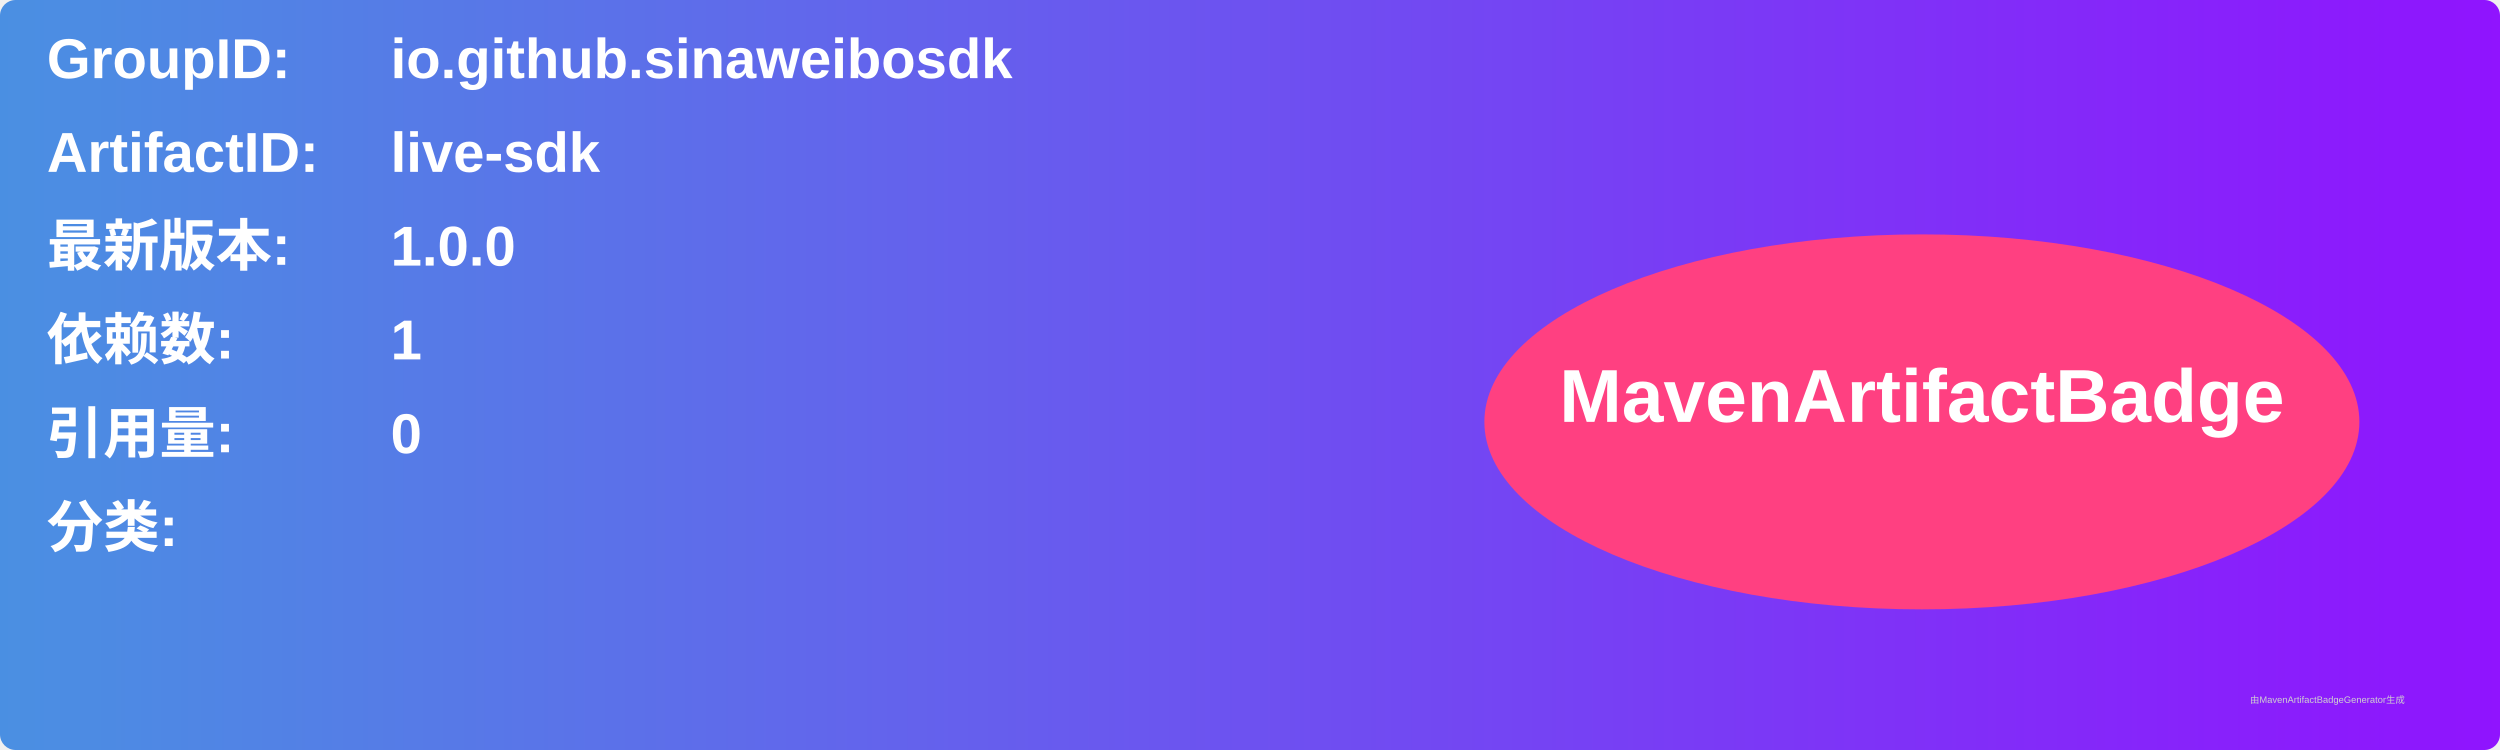
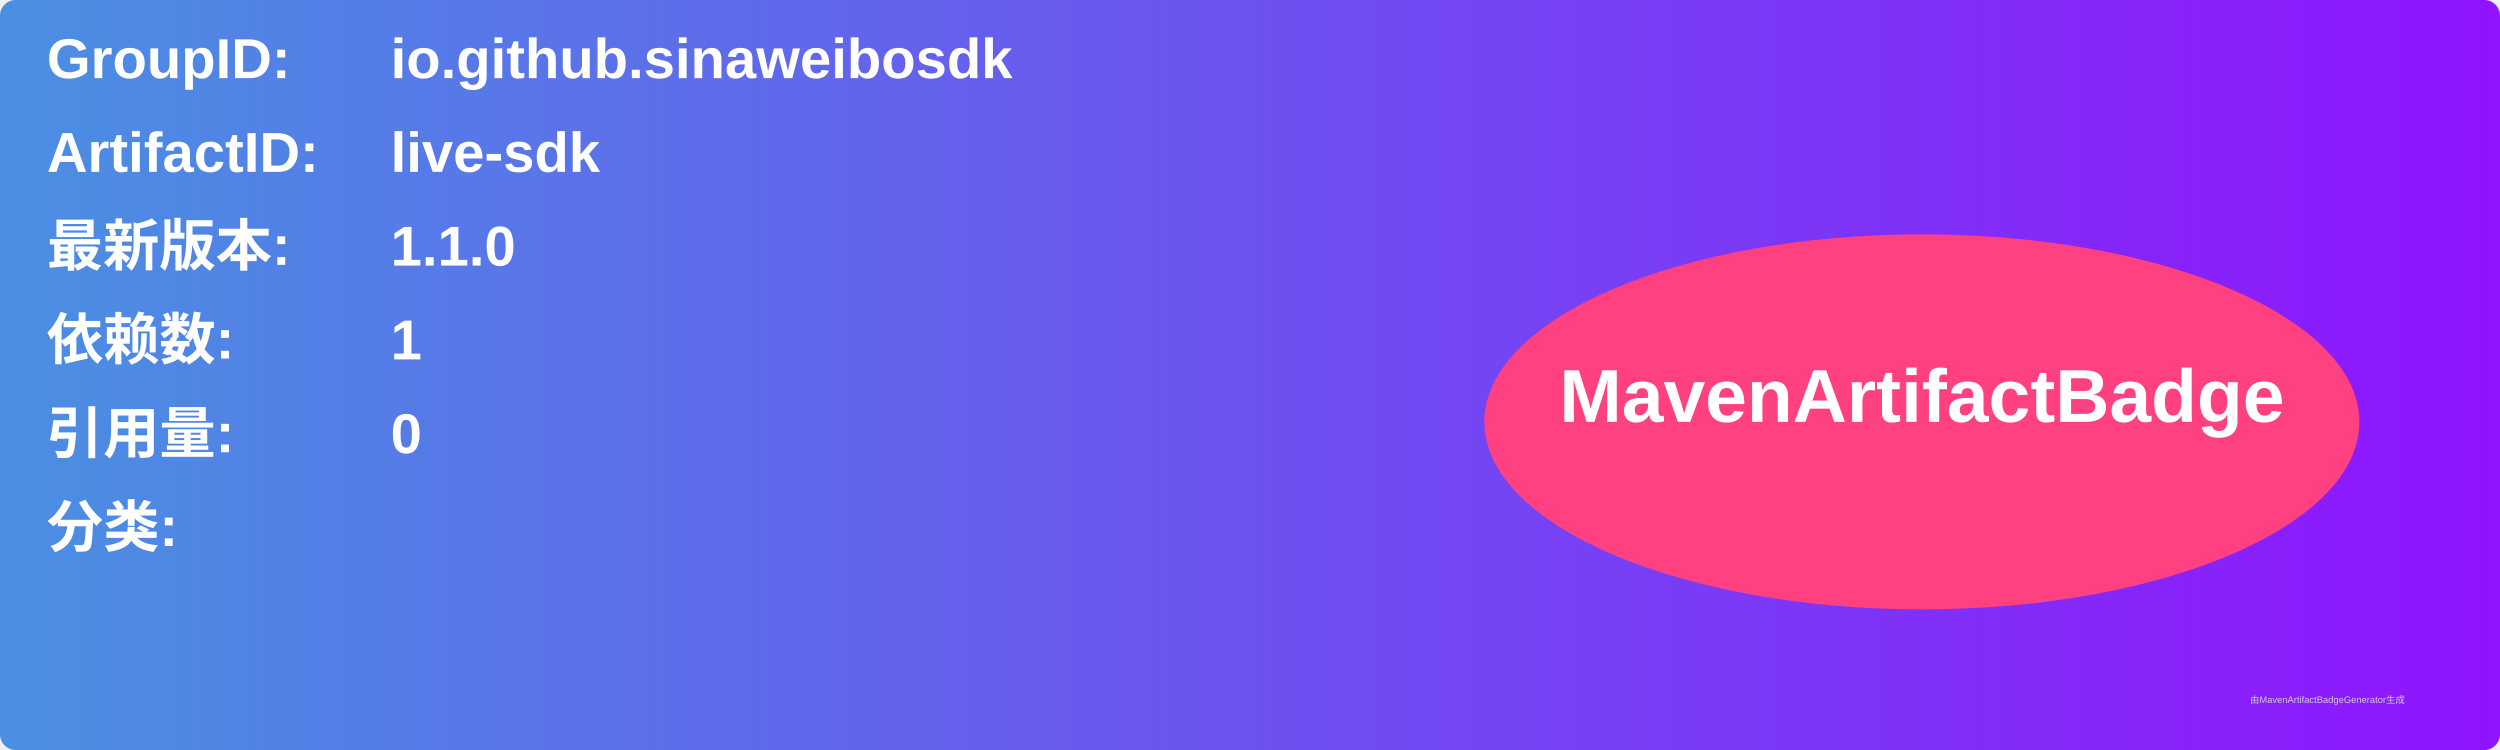
<svg xmlns="http://www.w3.org/2000/svg" width="800" height="240" viewBox="0 0 800 240">
  <linearGradient id="grad" x1="0%" y1="0%" x2="100%" y2="0%">
    <stop offset="0%" stop-color="#4a90e2" />
    <stop offset="100%" stop-color="#9013fe" />
  </linearGradient>
  <rect width="100%" height="100%" rx="5" ry="5" fill="url(#grad)" />
  <g transform="translate(15, 15)">
    <text x="0" y="10" font-family="Arial" font-size="18" fill="white" font-weight="bold" width="260">GroupID:</text>
    <text x="110" y="10" font-family="Arial" font-size="18" fill="white" font-weight="bold" width="460">io.github.sinaweibosdk</text>
    <text x="0" y="40" font-family="Arial" font-size="18" fill="white" font-weight="bold" width="260">ArtifactID:</text>
    <text x="110" y="40" font-family="Arial" font-size="18" fill="white" font-weight="bold" width="460">live-sdk</text>
    <text x="0" y="70" font-family="Arial" font-size="18" fill="white" font-weight="bold">最新版本:</text>
    <text x="110" y="70" font-family="Arial" font-size="18" fill="white" font-weight="bold">
-       <tspan font-weight="bold">1.0.0</tspan>
+       <tspan font-weight="bold">1.1.0</tspan>
    </text>
    <text x="0" y="100" font-family="Arial" font-size="18" fill="white" font-weight="bold">依赖数: </text>
    <text x="110" y="100" font-family="Arial" font-size="18" fill="white">
      <tspan font-weight="bold">1</tspan>
    </text>
    <text x="0" y="130" font-family="Arial" font-size="18" fill="white" font-weight="bold">引用量: </text>
    <text x="110" y="130" font-family="Arial" font-size="18" fill="white">
      <tspan font-weight="bold">0</tspan>
    </text>
    <text x="0" y="160" font-family="Arial" font-size="18" fill="white" font-weight="bold">分类:</text>
    <text x="10" y="190" font-family="Arial" font-size="10" fill="white">
      <tspan font-weight="bold" />
    </text>
    <ellipse cx="600" cy="120" rx="140" ry="60" fill="#ff4081" />
    <text x="600" y="120" text-anchor="middle" font-family="Arial" font-size="24" fill="white" font-weight="bold">MavenArtifactBadge</text>
  </g>
  <text x="720" y="225" font-family="Arial" font-size="3" fill="#d0d0d0">由MavenArtifactBadgeGenerator生成</text>
</svg>
